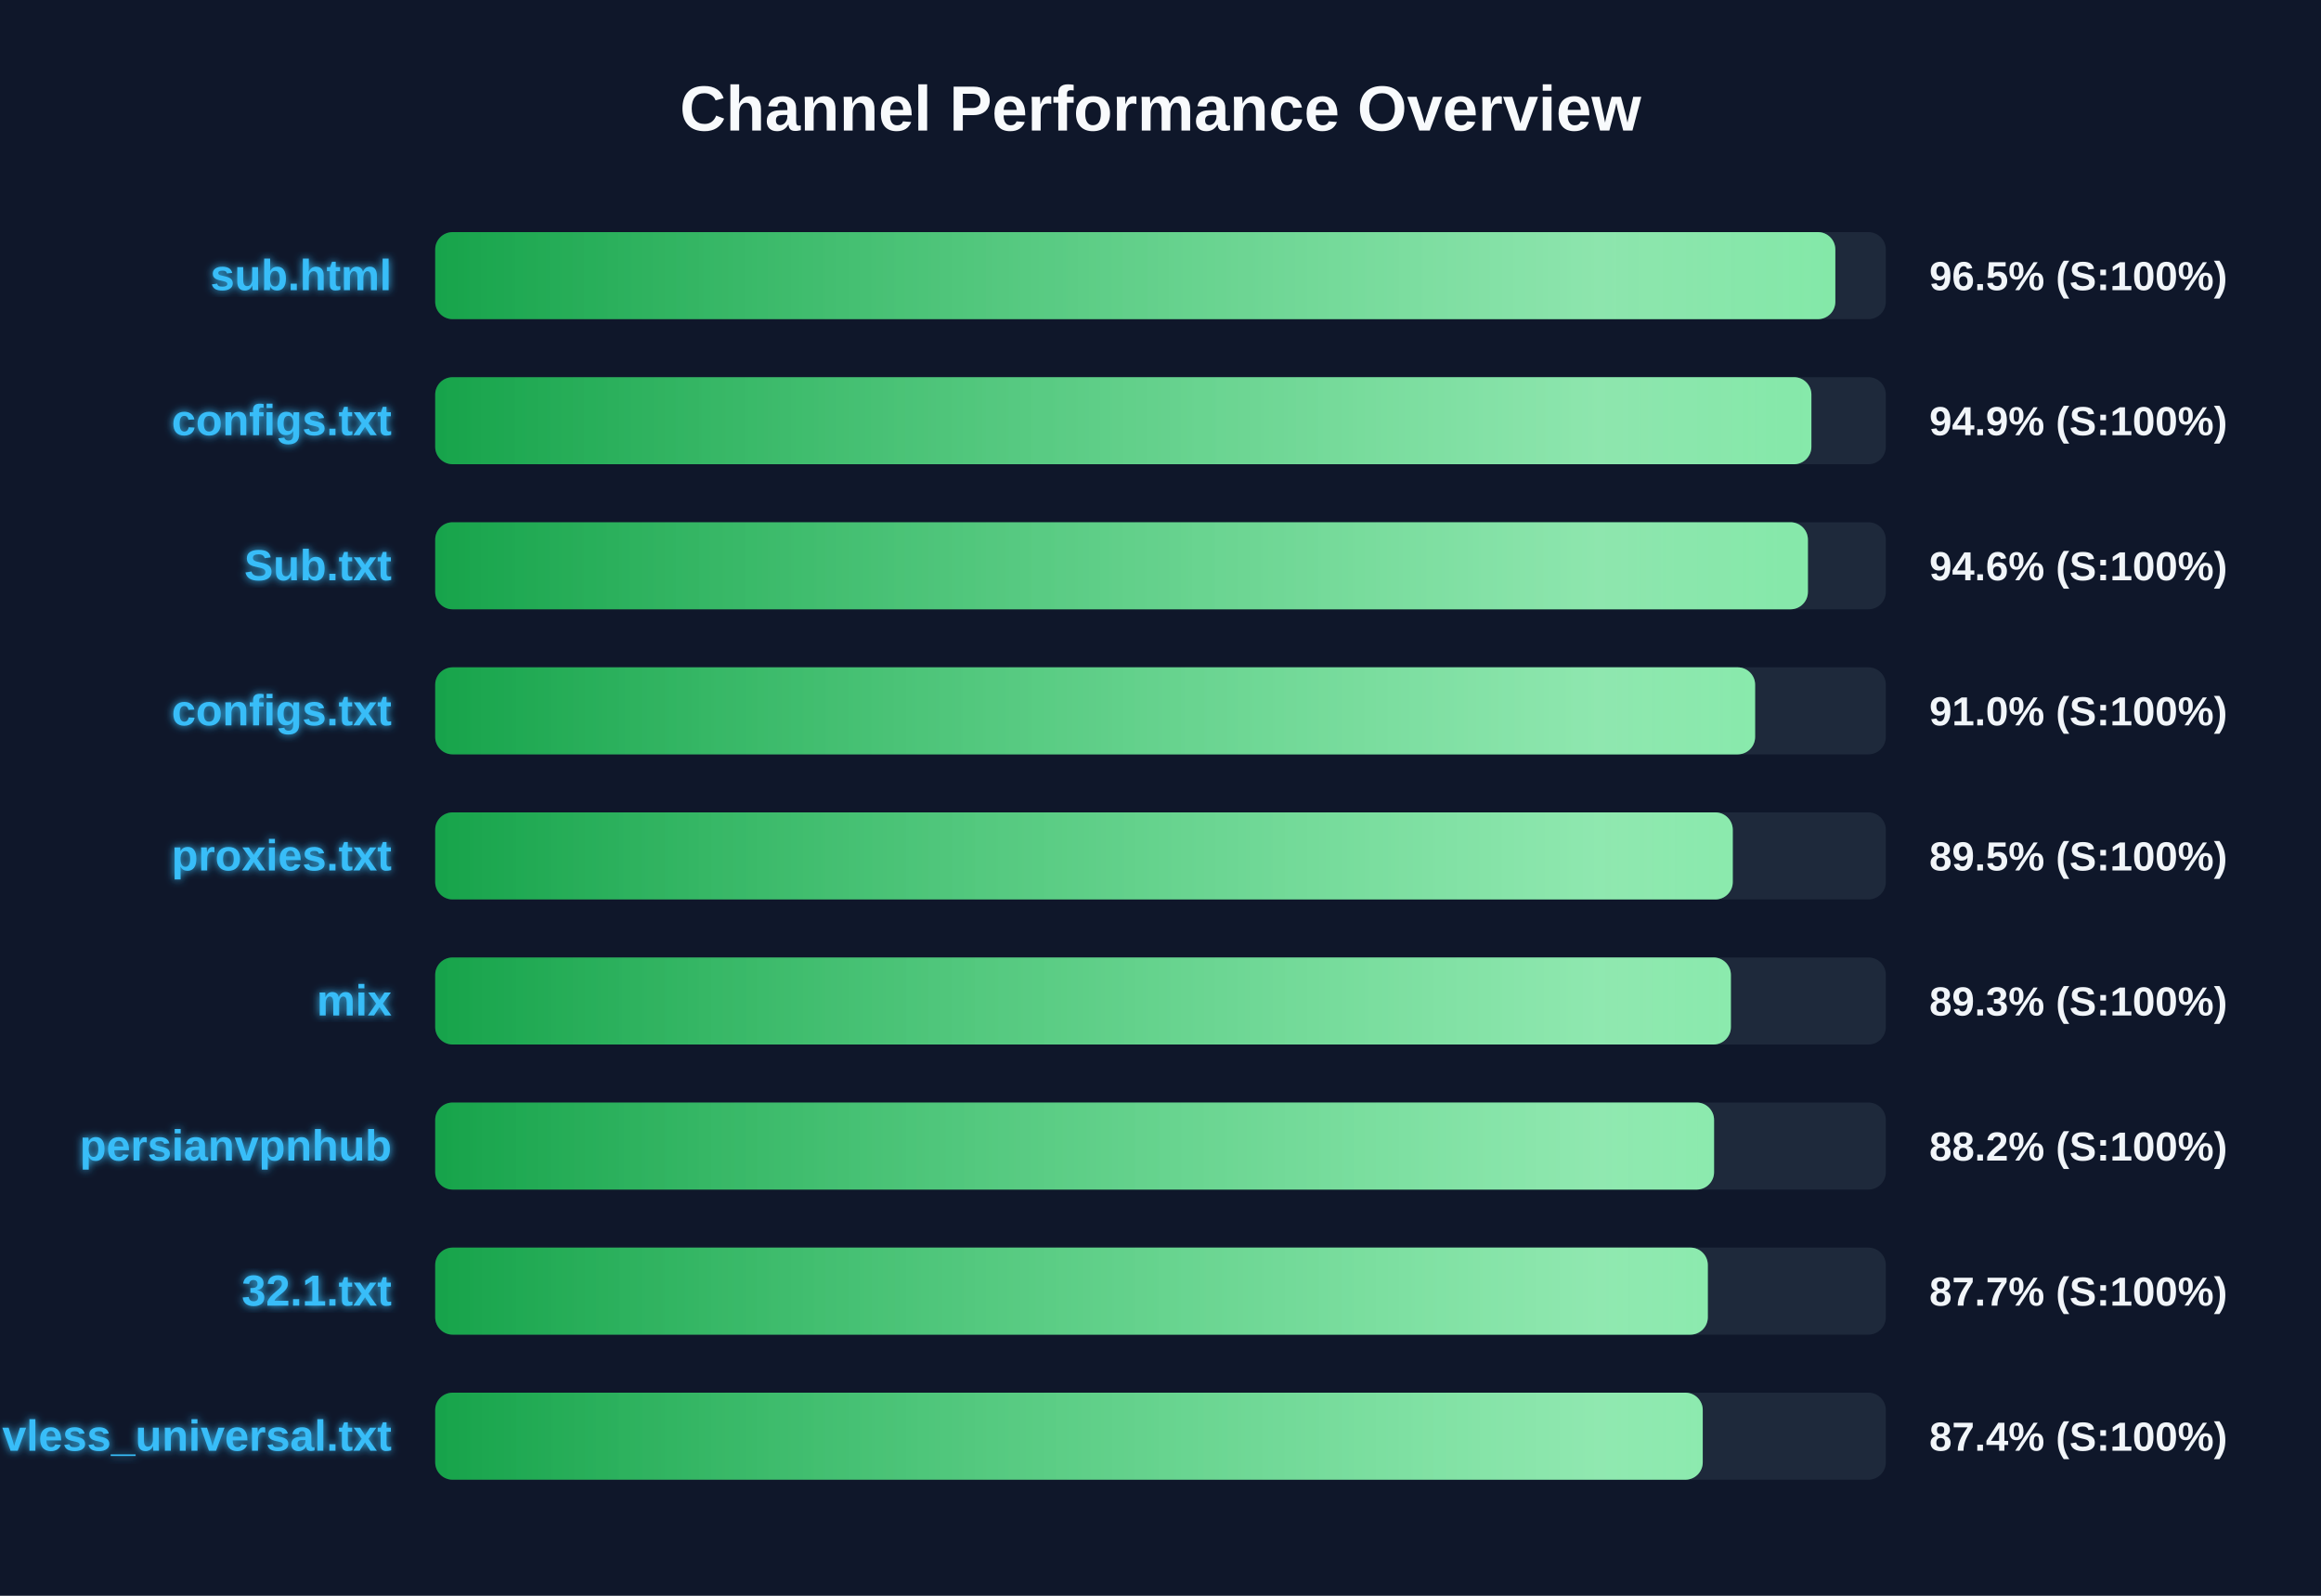
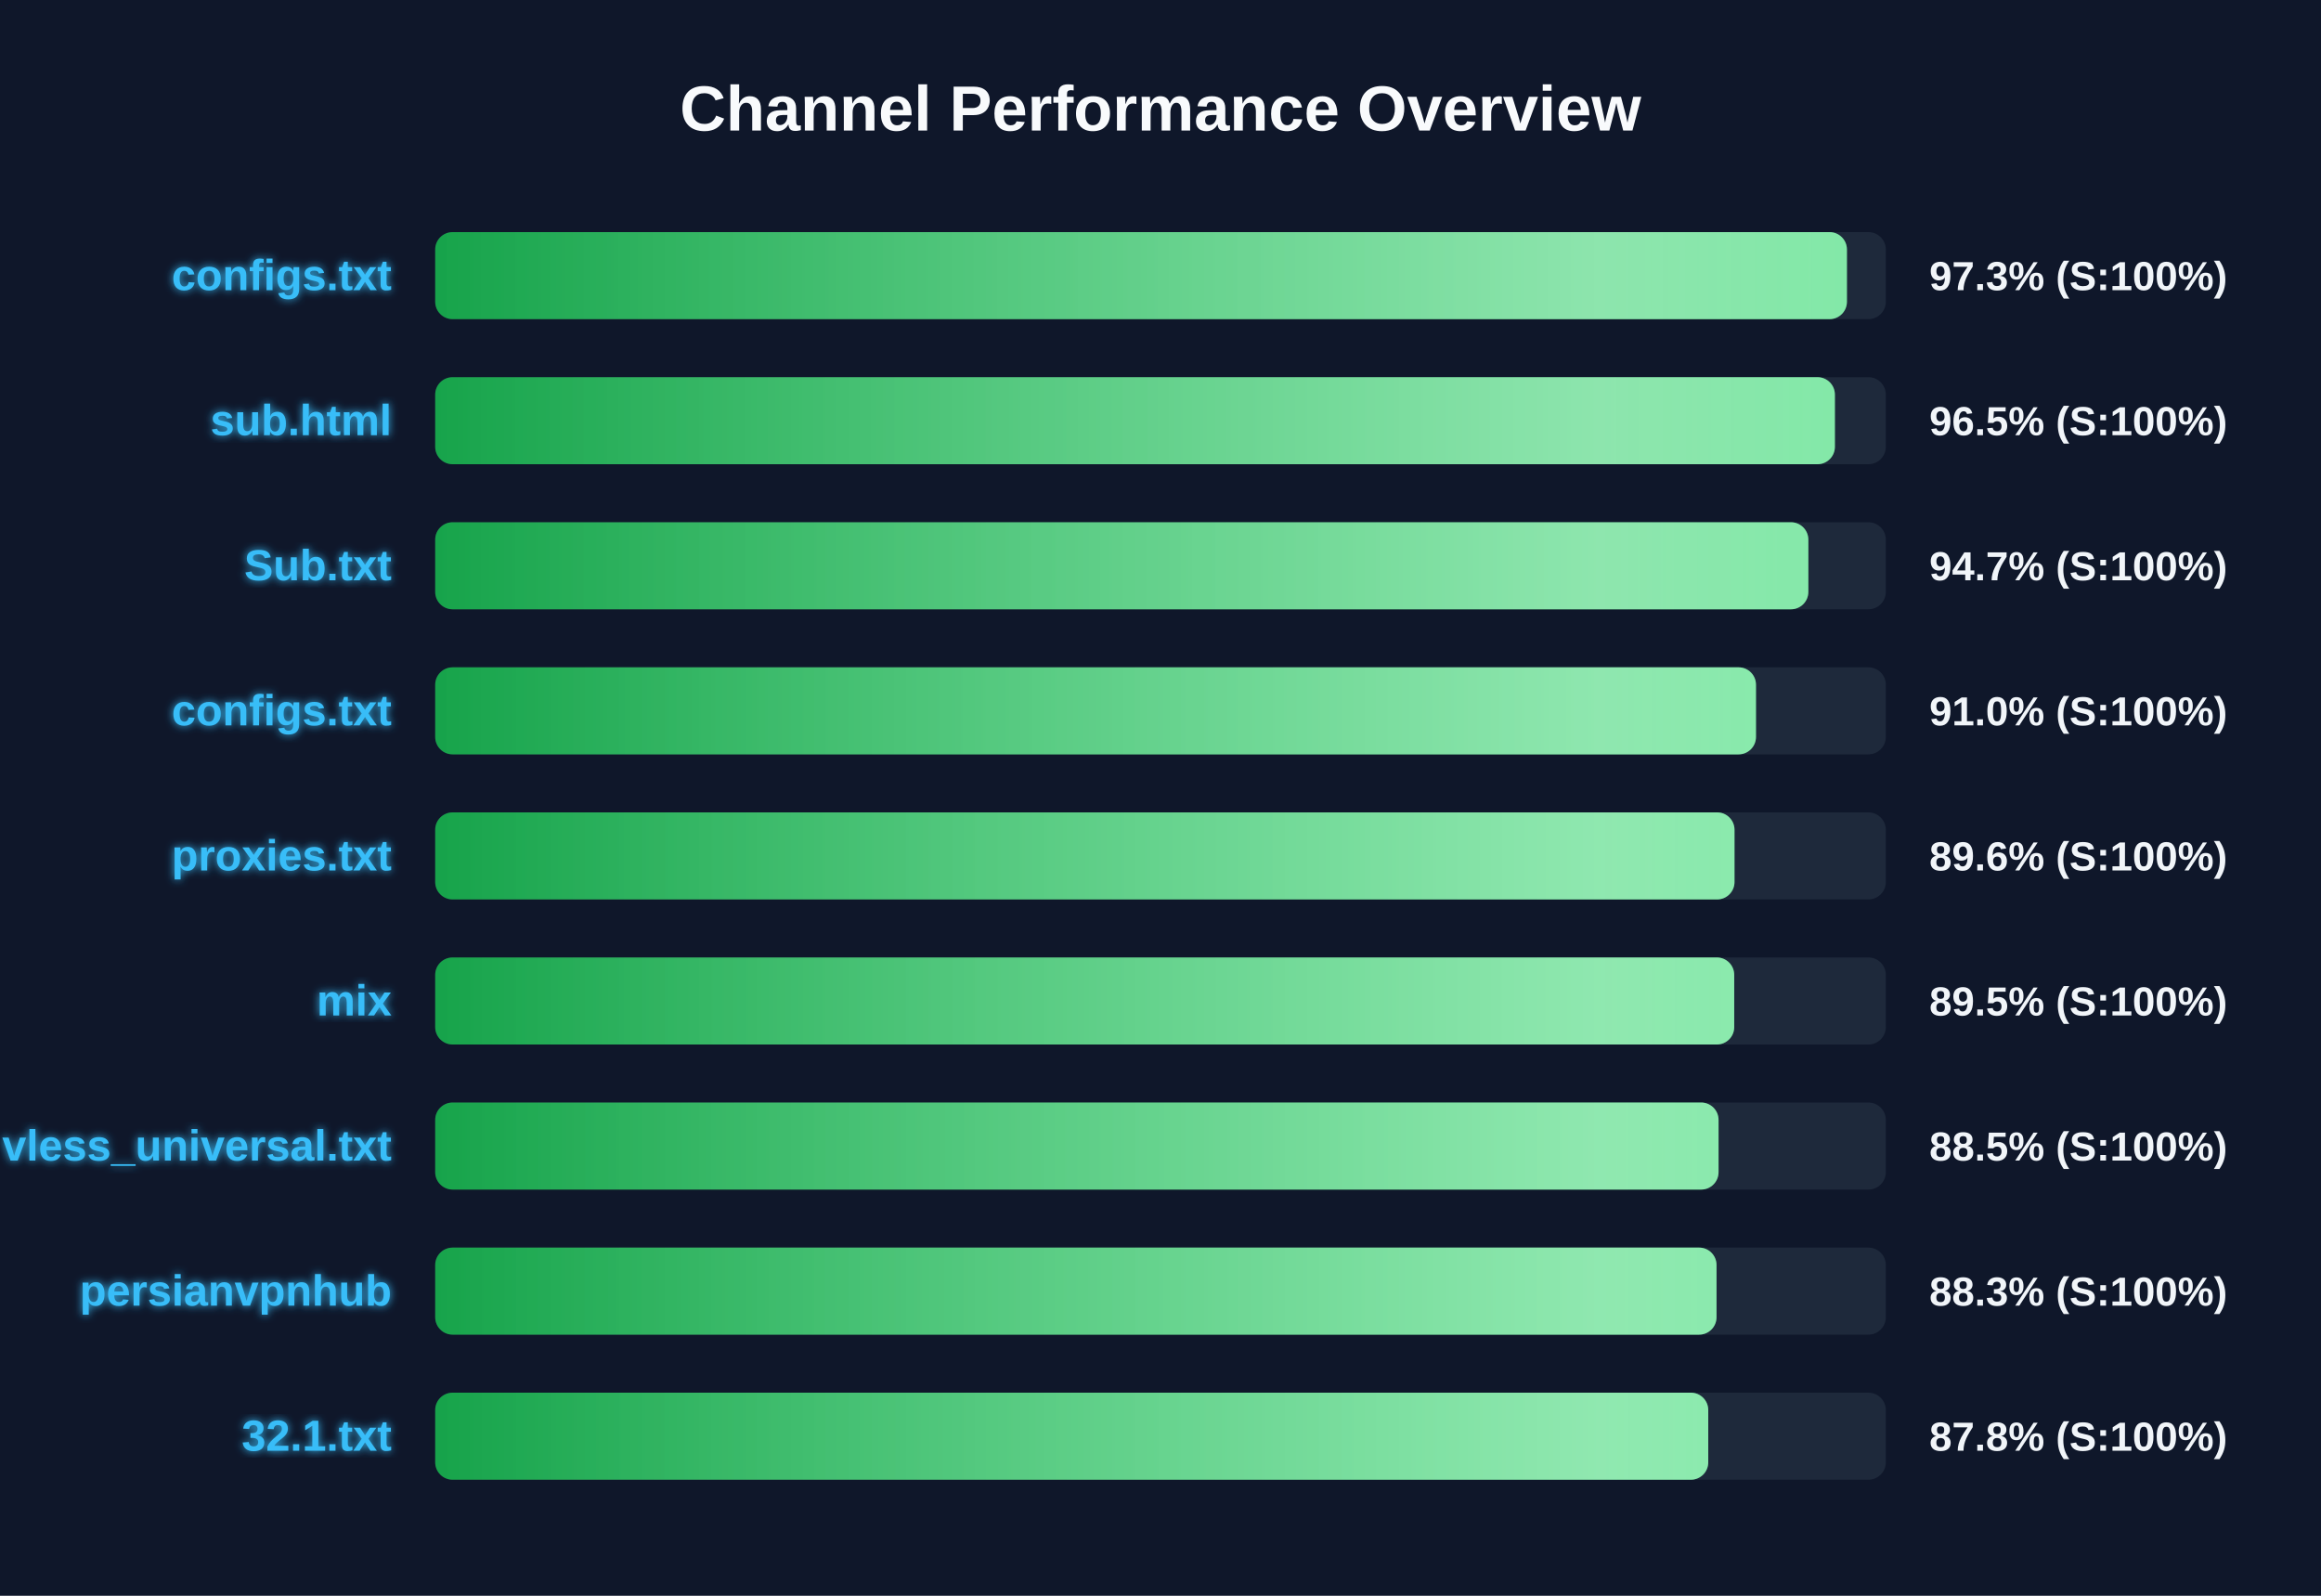
<svg xmlns="http://www.w3.org/2000/svg" width="800" height="550" version="1.1">
  <defs>
    <linearGradient id="grad-green" x1="0%" y1="0%" x2="100%" y2="0%">
      <stop offset="0%" stop-color="#16a34a" />
      <stop offset="100%" stop-color="#4ade80" />
    </linearGradient>
    <linearGradient id="grad-yellow" x1="0%" y1="0%" x2="100%" y2="0%">
      <stop offset="0%" stop-color="#ca8a04" />
      <stop offset="100%" stop-color="#fde047" />
    </linearGradient>
    <linearGradient id="grad-red" x1="0%" y1="0%" x2="100%" y2="0%">
      <stop offset="0%" stop-color="#dc2626" />
      <stop offset="100%" stop-color="#f87171" />
    </linearGradient>
    <linearGradient id="shimmer" x1="0%" y1="0%" x2="100%" y2="0%">
      <stop offset="0%" stop-color="rgba(255,255,255,0)" />
      <stop offset="50%" stop-color="rgba(255,255,255,0.4)" />
      <stop offset="100%" stop-color="rgba(255,255,255,0)" />
    </linearGradient>
    <filter id="glow" x="-20%" y="-20%" width="140%" height="140%">
      <feGaussianBlur stdDeviation="1.5" result="blur" />
      <feComposite in="SourceGraphic" in2="blur" operator="over" />
    </filter>
  </defs>
  <style>
        .bg-rect { fill: #0f172a; }
        .title { font: bold 22px 'Segoe UI', Arial, sans-serif; fill: #f8fafc; }
        .row { font: bold 15px 'Segoe UI', Arial, sans-serif; fill: #38bdf8; filter: url(#glow); }
        .score { font: bold 14px 'Segoe UI', Arial, sans-serif; fill: #f1f5f9; }
        @keyframes shimmer-anim {
            0% { transform: translateX(-100%); }
            100% { transform: translateX(200%); }
        }
        .shimmer-rect {
            animation: shimmer-anim 2.5s infinite linear;
        }
    </style>
  <rect width="100%" height="100%" class="bg-rect" />
  <text x="400" y="45" text-anchor="middle" class="title">Channel Performance Overview</text>
  <rect x="150" y="80" width="500" height="30" fill="#1e293b" rx="6" />
  <clipPath id="clip-0">
-     <rect x="150" y="80" width="482.6" height="30" rx="6" />
+     <rect x="150" y="80" width="486.6" height="30" rx="6" />
  </clipPath>
-   <rect x="150" y="80" width="482.6" height="30" fill="url(#grad-green)" rx="6" />
+   <rect x="150" y="80" width="486.6" height="30" fill="url(#grad-green)" rx="6" />
  <g clip-path="url(#clip-0)">
    <rect x="150" y="80" width="100%" height="30" fill="url(#shimmer)" class="shimmer-rect" />
  </g>
-   <text x="135" y="100" text-anchor="end" class="row">sub.html</text>
-   <text x="665" y="100" text-anchor="start" class="score">96.5% (S:100%)</text>
+   <text x="135" y="100" text-anchor="end" class="row">configs.txt</text>
+   <text x="665" y="100" text-anchor="start" class="score">97.3% (S:100%)</text>
  <rect x="150" y="130" width="500" height="30" fill="#1e293b" rx="6" />
  <clipPath id="clip-1">
-     <rect x="150" y="130" width="474.35" height="30" rx="6" />
+     <rect x="150" y="130" width="482.45" height="30" rx="6" />
  </clipPath>
-   <rect x="150" y="130" width="474.35" height="30" fill="url(#grad-green)" rx="6" />
+   <rect x="150" y="130" width="482.45" height="30" fill="url(#grad-green)" rx="6" />
  <g clip-path="url(#clip-1)">
    <rect x="150" y="130" width="100%" height="30" fill="url(#shimmer)" class="shimmer-rect" />
  </g>
-   <text x="135" y="150" text-anchor="end" class="row">configs.txt</text>
-   <text x="665" y="150" text-anchor="start" class="score">94.9% (S:100%)</text>
+   <text x="135" y="150" text-anchor="end" class="row">sub.html</text>
+   <text x="665" y="150" text-anchor="start" class="score">96.5% (S:100%)</text>
  <rect x="150" y="180" width="500" height="30" fill="#1e293b" rx="6" />
  <clipPath id="clip-2">
-     <rect x="150" y="180" width="473.15" height="30" rx="6" />
+     <rect x="150" y="180" width="473.3" height="30" rx="6" />
  </clipPath>
-   <rect x="150" y="180" width="473.15" height="30" fill="url(#grad-green)" rx="6" />
+   <rect x="150" y="180" width="473.3" height="30" fill="url(#grad-green)" rx="6" />
  <g clip-path="url(#clip-2)">
    <rect x="150" y="180" width="100%" height="30" fill="url(#shimmer)" class="shimmer-rect" />
  </g>
  <text x="135" y="200" text-anchor="end" class="row">Sub.txt</text>
-   <text x="665" y="200" text-anchor="start" class="score">94.6% (S:100%)</text>
+   <text x="665" y="200" text-anchor="start" class="score">94.7% (S:100%)</text>
  <rect x="150" y="230" width="500" height="30" fill="#1e293b" rx="6" />
  <clipPath id="clip-3">
-     <rect x="150" y="230" width="454.95" height="30" rx="6" />
+     <rect x="150" y="230" width="455.25" height="30" rx="6" />
  </clipPath>
-   <rect x="150" y="230" width="454.95" height="30" fill="url(#grad-green)" rx="6" />
+   <rect x="150" y="230" width="455.25" height="30" fill="url(#grad-green)" rx="6" />
  <g clip-path="url(#clip-3)">
    <rect x="150" y="230" width="100%" height="30" fill="url(#shimmer)" class="shimmer-rect" />
  </g>
  <text x="135" y="250" text-anchor="end" class="row">configs.txt</text>
  <text x="665" y="250" text-anchor="start" class="score">91.0% (S:100%)</text>
  <rect x="150" y="280" width="500" height="30" fill="#1e293b" rx="6" />
  <clipPath id="clip-4">
-     <rect x="150" y="280" width="447.25" height="30" rx="6" />
+     <rect x="150" y="280" width="447.85" height="30" rx="6" />
  </clipPath>
-   <rect x="150" y="280" width="447.25" height="30" fill="url(#grad-green)" rx="6" />
+   <rect x="150" y="280" width="447.85" height="30" fill="url(#grad-green)" rx="6" />
  <g clip-path="url(#clip-4)">
    <rect x="150" y="280" width="100%" height="30" fill="url(#shimmer)" class="shimmer-rect" />
  </g>
  <text x="135" y="300" text-anchor="end" class="row">proxies.txt</text>
-   <text x="665" y="300" text-anchor="start" class="score">89.5% (S:100%)</text>
+   <text x="665" y="300" text-anchor="start" class="score">89.6% (S:100%)</text>
  <rect x="150" y="330" width="500" height="30" fill="#1e293b" rx="6" />
  <clipPath id="clip-5">
-     <rect x="150" y="330" width="446.6" height="30" rx="6" />
+     <rect x="150" y="330" width="447.75" height="30" rx="6" />
  </clipPath>
-   <rect x="150" y="330" width="446.6" height="30" fill="url(#grad-green)" rx="6" />
+   <rect x="150" y="330" width="447.75" height="30" fill="url(#grad-green)" rx="6" />
  <g clip-path="url(#clip-5)">
    <rect x="150" y="330" width="100%" height="30" fill="url(#shimmer)" class="shimmer-rect" />
  </g>
  <text x="135" y="350" text-anchor="end" class="row">mix</text>
-   <text x="665" y="350" text-anchor="start" class="score">89.3% (S:100%)</text>
+   <text x="665" y="350" text-anchor="start" class="score">89.5% (S:100%)</text>
  <rect x="150" y="380" width="500" height="30" fill="#1e293b" rx="6" />
  <clipPath id="clip-6">
-     <rect x="150" y="380" width="440.8" height="30" rx="6" />
+     <rect x="150" y="380" width="442.35" height="30" rx="6" />
  </clipPath>
-   <rect x="150" y="380" width="440.8" height="30" fill="url(#grad-green)" rx="6" />
+   <rect x="150" y="380" width="442.35" height="30" fill="url(#grad-green)" rx="6" />
  <g clip-path="url(#clip-6)">
    <rect x="150" y="380" width="100%" height="30" fill="url(#shimmer)" class="shimmer-rect" />
  </g>
-   <text x="135" y="400" text-anchor="end" class="row">persianvpnhub</text>
-   <text x="665" y="400" text-anchor="start" class="score">88.2% (S:100%)</text>
+   <text x="135" y="400" text-anchor="end" class="row">vless_universal.txt</text>
+   <text x="665" y="400" text-anchor="start" class="score">88.5% (S:100%)</text>
  <rect x="150" y="430" width="500" height="30" fill="#1e293b" rx="6" />
  <clipPath id="clip-7">
-     <rect x="150" y="430" width="438.65" height="30" rx="6" />
+     <rect x="150" y="430" width="441.65" height="30" rx="6" />
  </clipPath>
-   <rect x="150" y="430" width="438.65" height="30" fill="url(#grad-green)" rx="6" />
+   <rect x="150" y="430" width="441.65" height="30" fill="url(#grad-green)" rx="6" />
  <g clip-path="url(#clip-7)">
    <rect x="150" y="430" width="100%" height="30" fill="url(#shimmer)" class="shimmer-rect" />
  </g>
-   <text x="135" y="450" text-anchor="end" class="row">32.1.txt</text>
-   <text x="665" y="450" text-anchor="start" class="score">87.7% (S:100%)</text>
+   <text x="135" y="450" text-anchor="end" class="row">persianvpnhub</text>
+   <text x="665" y="450" text-anchor="start" class="score">88.3% (S:100%)</text>
  <rect x="150" y="480" width="500" height="30" fill="#1e293b" rx="6" />
  <clipPath id="clip-8">
-     <rect x="150" y="480" width="436.9" height="30" rx="6" />
+     <rect x="150" y="480" width="438.8" height="30" rx="6" />
  </clipPath>
-   <rect x="150" y="480" width="436.9" height="30" fill="url(#grad-green)" rx="6" />
+   <rect x="150" y="480" width="438.8" height="30" fill="url(#grad-green)" rx="6" />
  <g clip-path="url(#clip-8)">
    <rect x="150" y="480" width="100%" height="30" fill="url(#shimmer)" class="shimmer-rect" />
  </g>
-   <text x="135" y="500" text-anchor="end" class="row">vless_universal.txt</text>
-   <text x="665" y="500" text-anchor="start" class="score">87.4% (S:100%)</text>
+   <text x="135" y="500" text-anchor="end" class="row">32.1.txt</text>
+   <text x="665" y="500" text-anchor="start" class="score">87.8% (S:100%)</text>
</svg>
